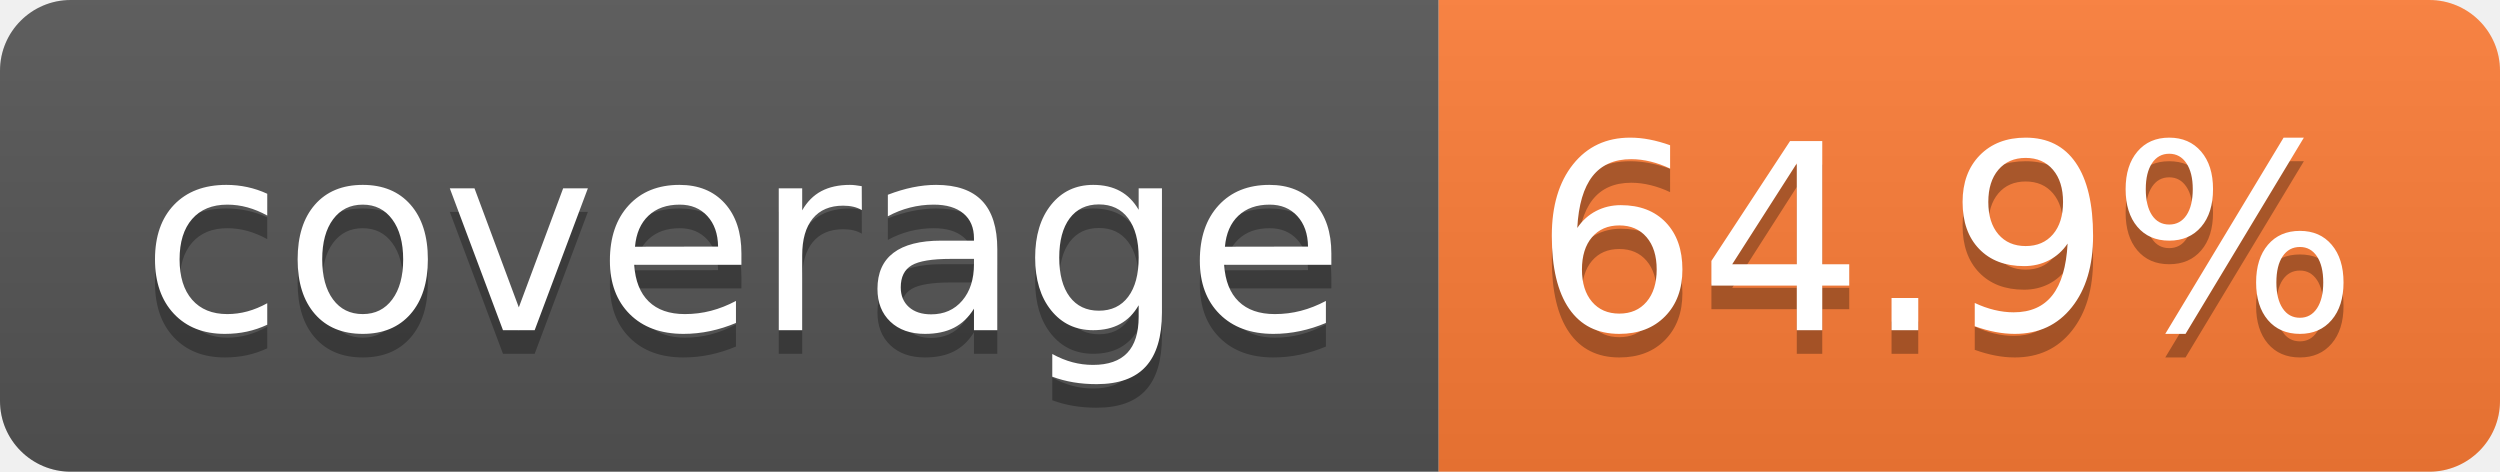
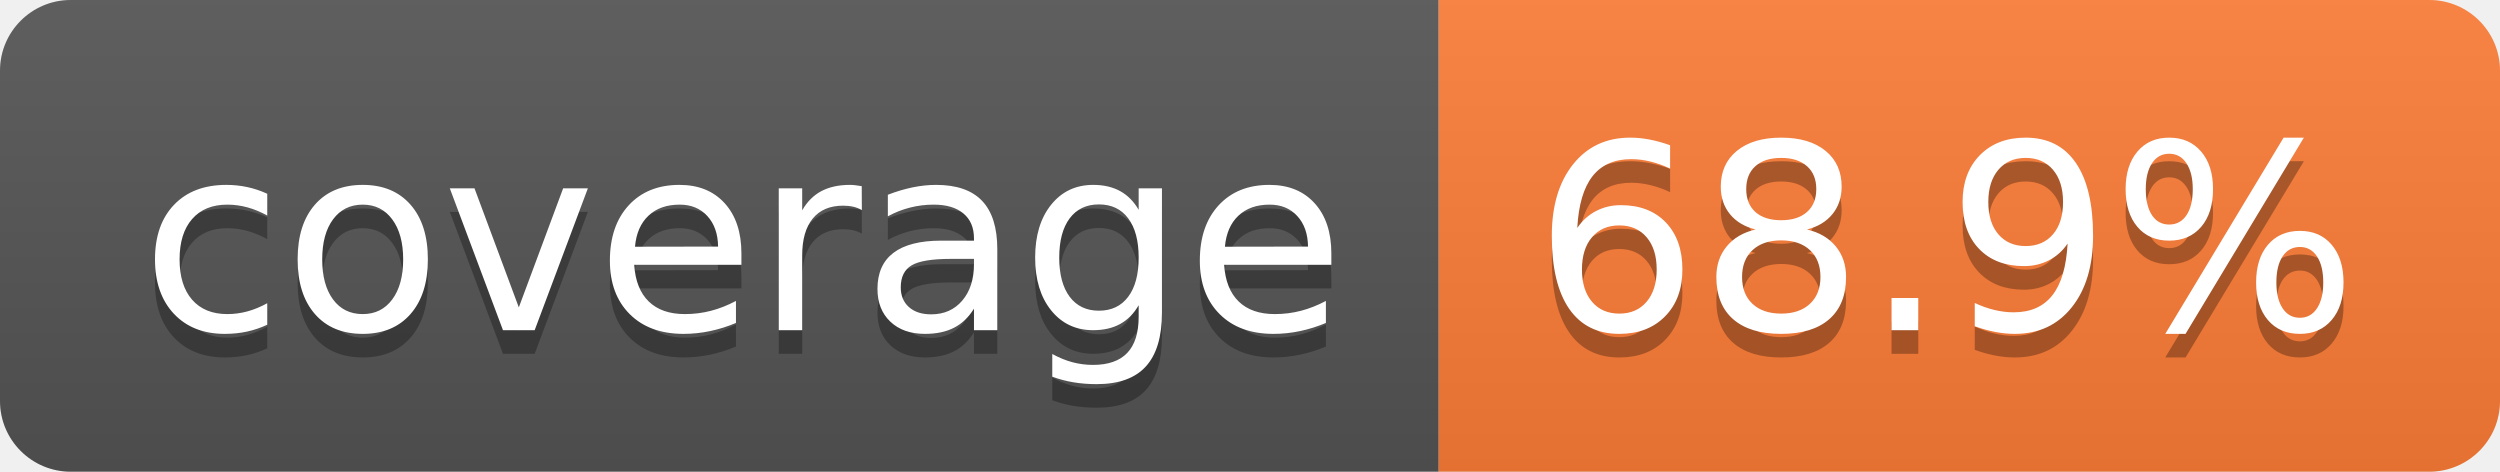
- <svg xmlns="http://www.w3.org/2000/svg" width="106" height="20" role="img" aria-label="coverage: 64.9%">
+ <svg xmlns="http://www.w3.org/2000/svg" width="106" height="20" role="img" aria-label="coverage: 68.9%">
  <linearGradient id="s" x2="0" y2="100%">
    <stop offset="0" stop-color="#bbb" stop-opacity=".1" />
    <stop offset="1" stop-opacity=".1" />
  </linearGradient>
  <clipPath id="r">
    <rect width="106" height="20" rx="3" fill="#fff" />
  </clipPath>
  <g clip-path="url(#r)">
    <rect width="61" height="20" fill="#555" />
    <rect x="61" width="45" height="20" fill="#fe7d37" />
    <rect width="106" height="20" fill="url(#s)" />
  </g>
  <g fill="#fff" text-anchor="middle" font-family="Verdana,Geneva,DejaVu Sans,sans-serif" text-rendering="geometricPrecision" font-size="110">
    <text aria-hidden="true" x="315" y="150" fill="#010101" fill-opacity=".3" transform="scale(.1)" textLength="510">coverage</text>
    <text x="315" y="140" transform="scale(.1)" fill="#fff" textLength="510">coverage</text>
-     <text aria-hidden="true" x="825" y="150" fill="#010101" fill-opacity=".3" transform="scale(.1)" textLength="350">64.9%</text>
-     <text x="825" y="140" transform="scale(.1)" fill="#fff" textLength="350">64.9%</text>
+     <text aria-hidden="true" x="825" y="150" fill="#010101" fill-opacity=".3" transform="scale(.1)" textLength="350">68.9%</text>
+     <text x="825" y="140" transform="scale(.1)" fill="#fff" textLength="350">68.9%</text>
  </g>
</svg>
